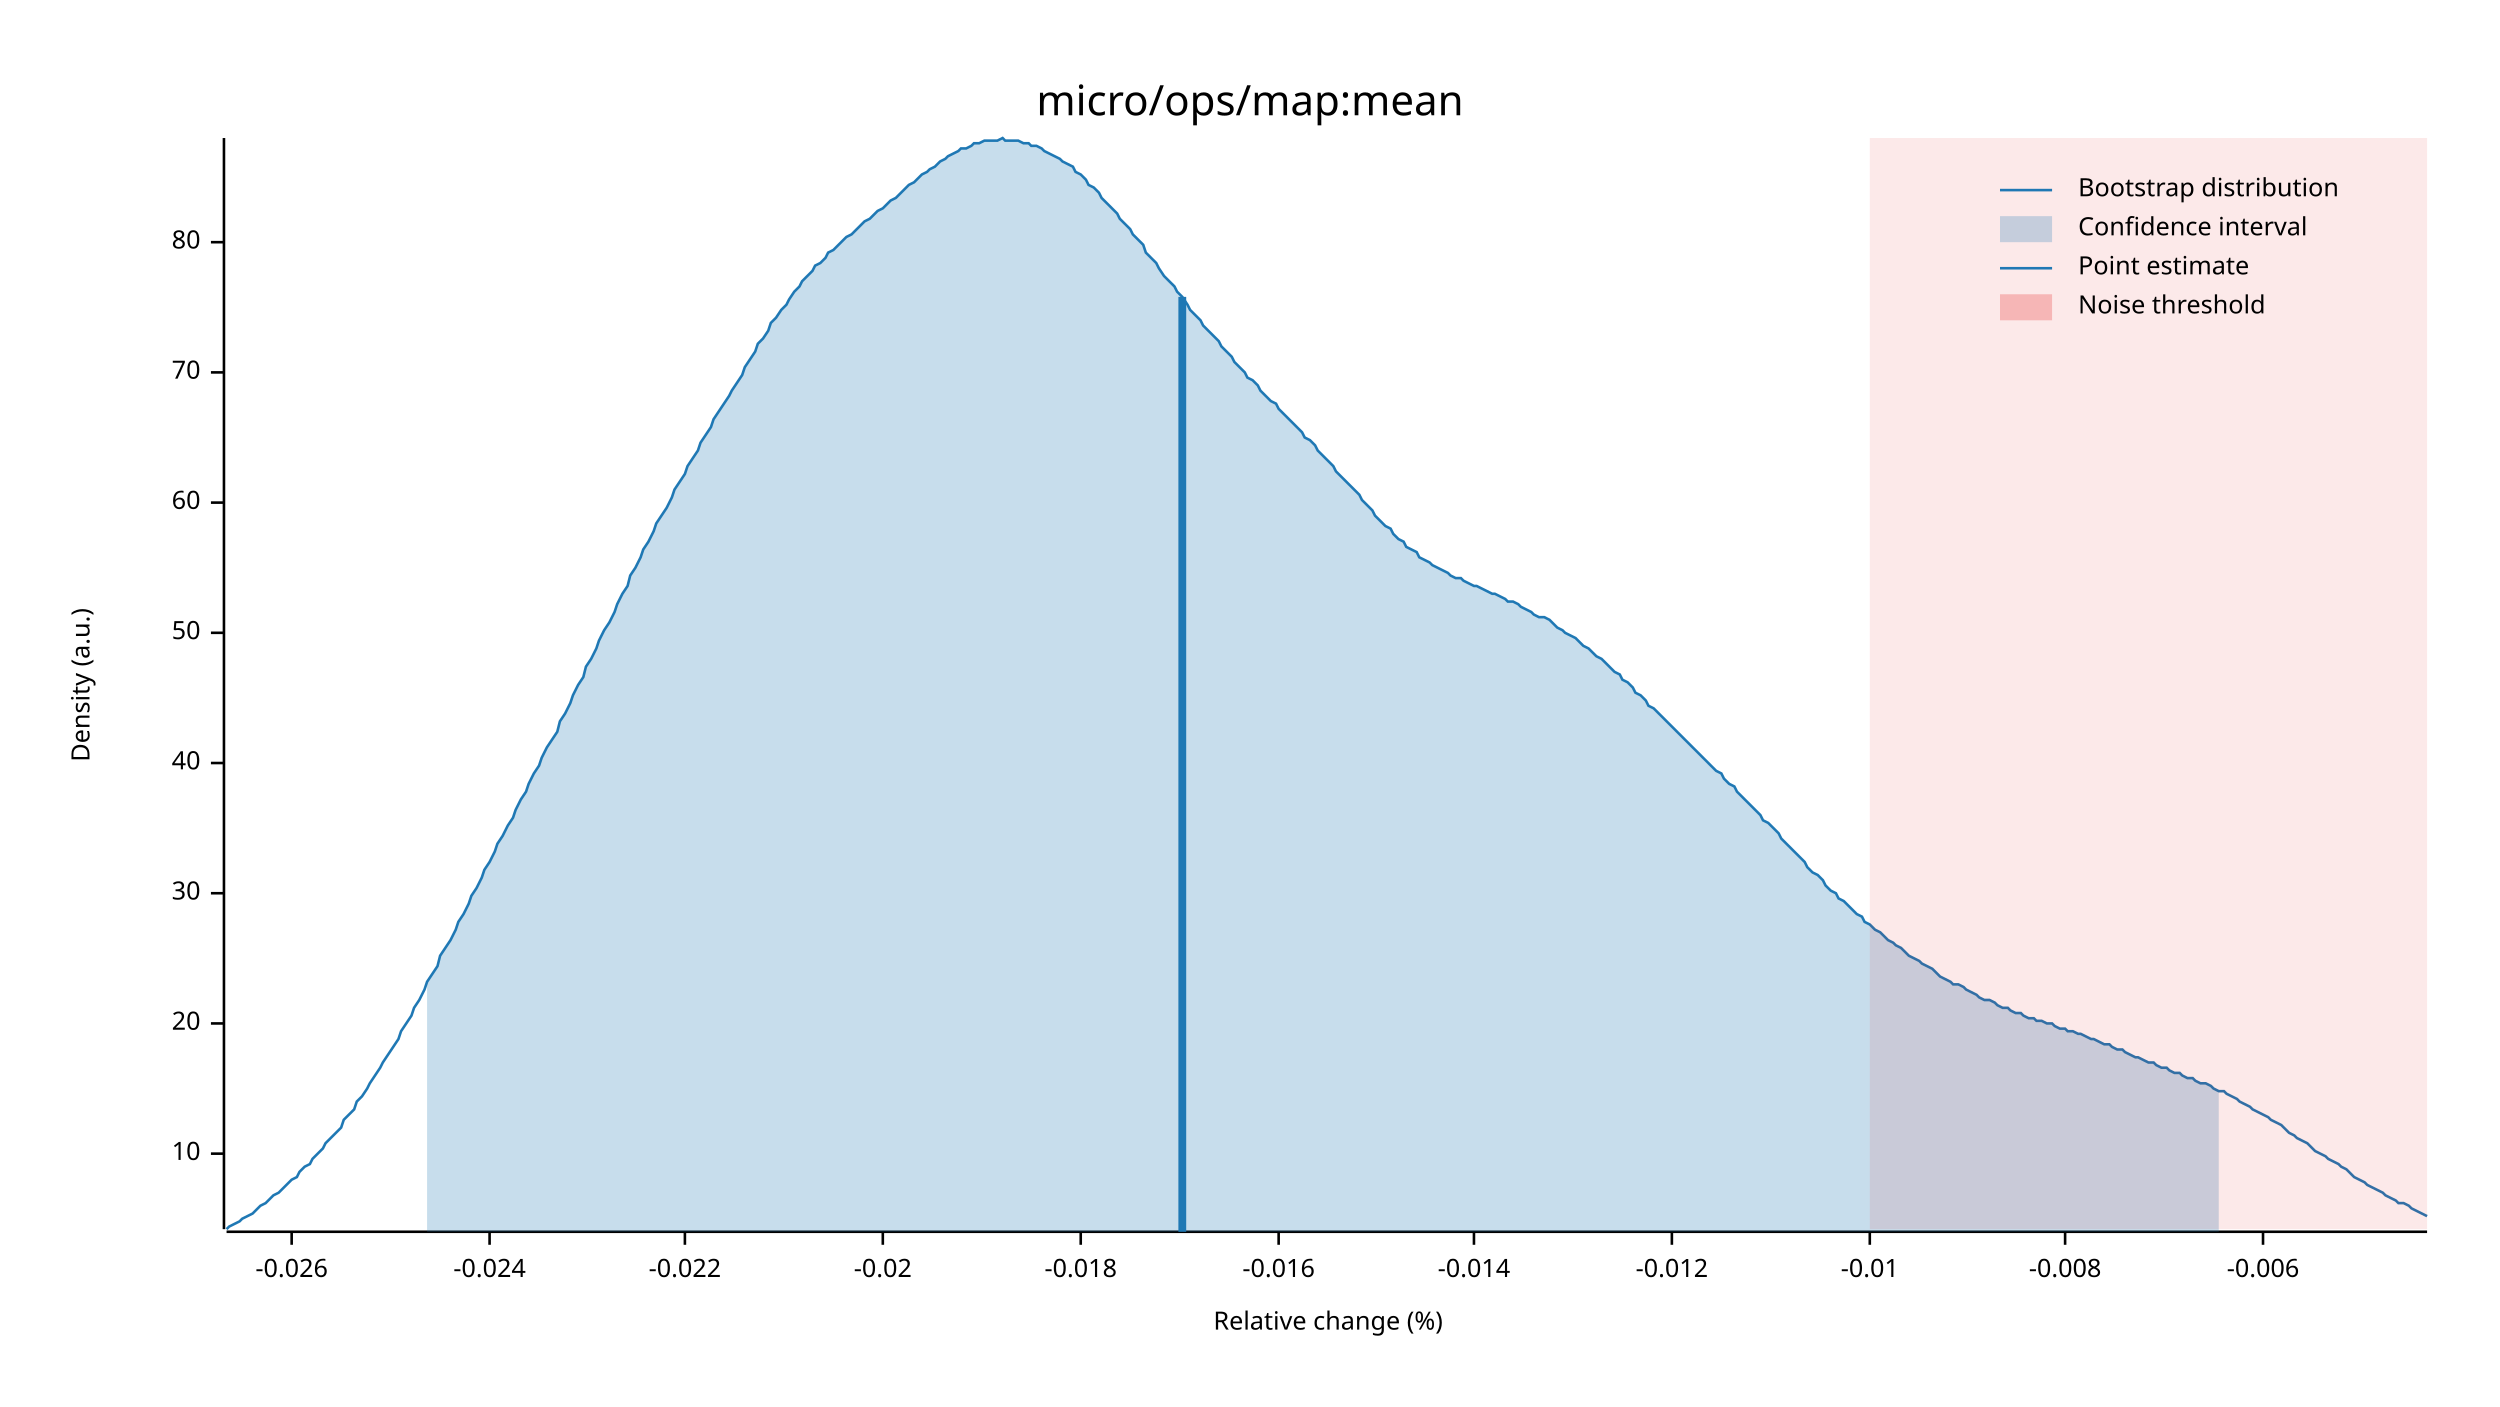
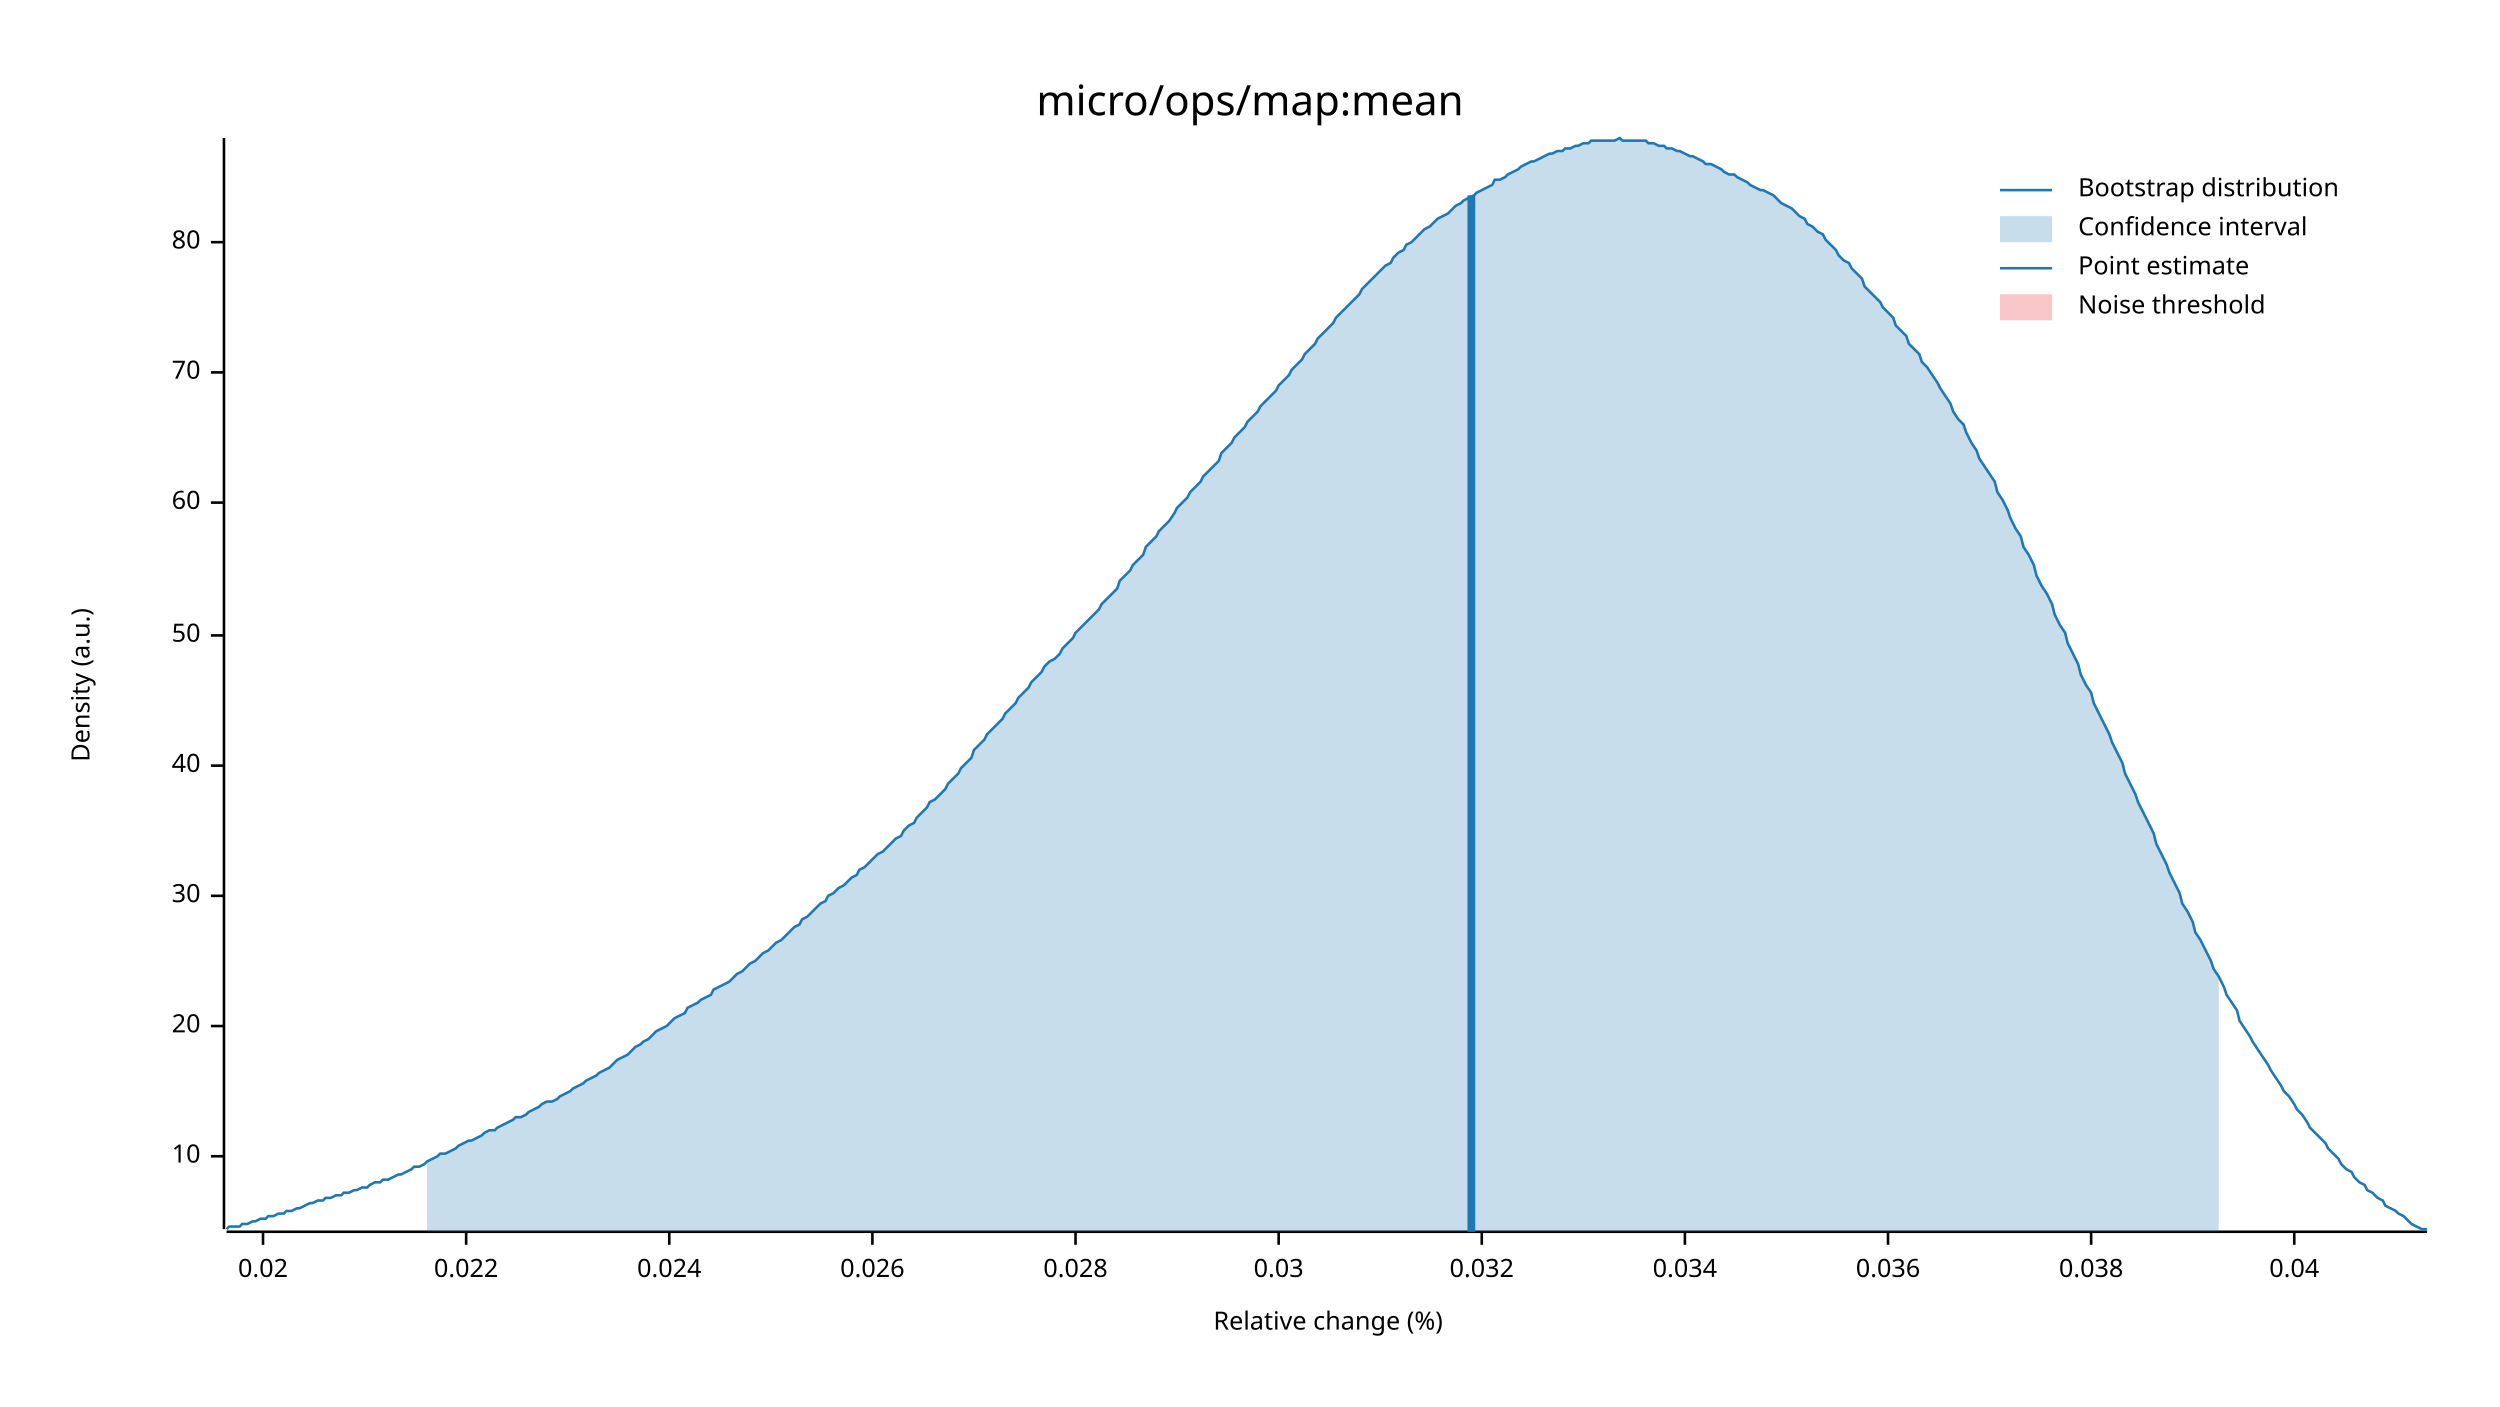
<svg xmlns="http://www.w3.org/2000/svg" width="960" height="540" viewBox="0 0 960 540">
  <text x="480" y="32" dy="0.76em" text-anchor="middle" font-family="sans-serif" font-size="16.129" opacity="1" fill="#000000">
micro/ops/map:mean
</text>
  <text x="27" y="263" dy="0.76em" text-anchor="middle" font-family="sans-serif" font-size="9.677" opacity="1" fill="#000000" transform="rotate(270, 27, 263)">
Density (a.u.)
</text>
  <text x="510" y="513" dy="-0.5ex" text-anchor="middle" font-family="sans-serif" font-size="9.677" opacity="1" fill="#000000">
Relative change (%)
</text>
  <polyline fill="none" opacity="1" stroke="#000000" stroke-width="1" points="86,53 86,472 " />
-   <text x="77" y="443" dy="0.5ex" text-anchor="end" font-family="sans-serif" font-size="9.677" opacity="1" fill="#000000">
+   <text x="77" y="444" dy="0.5ex" text-anchor="end" font-family="sans-serif" font-size="9.677" opacity="1" fill="#000000">
10
</text>
-   <polyline fill="none" opacity="1" stroke="#000000" stroke-width="1" points="81,443 86,443 " />
-   <text x="77" y="393" dy="0.5ex" text-anchor="end" font-family="sans-serif" font-size="9.677" opacity="1" fill="#000000">
+   <polyline fill="none" opacity="1" stroke="#000000" stroke-width="1" points="81,444 86,444 " />
+   <text x="77" y="394" dy="0.5ex" text-anchor="end" font-family="sans-serif" font-size="9.677" opacity="1" fill="#000000">
20
</text>
-   <polyline fill="none" opacity="1" stroke="#000000" stroke-width="1" points="81,393 86,393 " />
-   <text x="77" y="343" dy="0.5ex" text-anchor="end" font-family="sans-serif" font-size="9.677" opacity="1" fill="#000000">
+   <polyline fill="none" opacity="1" stroke="#000000" stroke-width="1" points="81,394 86,394 " />
+   <text x="77" y="344" dy="0.5ex" text-anchor="end" font-family="sans-serif" font-size="9.677" opacity="1" fill="#000000">
30
</text>
-   <polyline fill="none" opacity="1" stroke="#000000" stroke-width="1" points="81,343 86,343 " />
-   <text x="77" y="293" dy="0.5ex" text-anchor="end" font-family="sans-serif" font-size="9.677" opacity="1" fill="#000000">
+   <polyline fill="none" opacity="1" stroke="#000000" stroke-width="1" points="81,344 86,344 " />
+   <text x="77" y="294" dy="0.5ex" text-anchor="end" font-family="sans-serif" font-size="9.677" opacity="1" fill="#000000">
40
</text>
-   <polyline fill="none" opacity="1" stroke="#000000" stroke-width="1" points="81,293 86,293 " />
-   <text x="77" y="243" dy="0.5ex" text-anchor="end" font-family="sans-serif" font-size="9.677" opacity="1" fill="#000000">
+   <polyline fill="none" opacity="1" stroke="#000000" stroke-width="1" points="81,294 86,294 " />
+   <text x="77" y="244" dy="0.5ex" text-anchor="end" font-family="sans-serif" font-size="9.677" opacity="1" fill="#000000">
50
</text>
-   <polyline fill="none" opacity="1" stroke="#000000" stroke-width="1" points="81,243 86,243 " />
+   <polyline fill="none" opacity="1" stroke="#000000" stroke-width="1" points="81,244 86,244 " />
  <text x="77" y="193" dy="0.5ex" text-anchor="end" font-family="sans-serif" font-size="9.677" opacity="1" fill="#000000">
60
</text>
  <polyline fill="none" opacity="1" stroke="#000000" stroke-width="1" points="81,193 86,193 " />
  <text x="77" y="143" dy="0.5ex" text-anchor="end" font-family="sans-serif" font-size="9.677" opacity="1" fill="#000000">
70
</text>
  <polyline fill="none" opacity="1" stroke="#000000" stroke-width="1" points="81,143 86,143 " />
  <text x="77" y="93" dy="0.5ex" text-anchor="end" font-family="sans-serif" font-size="9.677" opacity="1" fill="#000000">
80
</text>
  <polyline fill="none" opacity="1" stroke="#000000" stroke-width="1" points="81,93 86,93 " />
  <polyline fill="none" opacity="1" stroke="#000000" stroke-width="1" points="87,473 932,473 " />
-   <text x="112" y="483" dy="0.76em" text-anchor="middle" font-family="sans-serif" font-size="9.677" opacity="1" fill="#000000">
- -0.026
+   <text x="101" y="483" dy="0.76em" text-anchor="middle" font-family="sans-serif" font-size="9.677" opacity="1" fill="#000000">
+ 0.02
</text>
-   <polyline fill="none" opacity="1" stroke="#000000" stroke-width="1" points="112,473 112,478 " />
-   <text x="188" y="483" dy="0.76em" text-anchor="middle" font-family="sans-serif" font-size="9.677" opacity="1" fill="#000000">
- -0.024
+   <polyline fill="none" opacity="1" stroke="#000000" stroke-width="1" points="101,473 101,478 " />
+   <text x="179" y="483" dy="0.76em" text-anchor="middle" font-family="sans-serif" font-size="9.677" opacity="1" fill="#000000">
+ 0.022
</text>
-   <polyline fill="none" opacity="1" stroke="#000000" stroke-width="1" points="188,473 188,478 " />
-   <text x="263" y="483" dy="0.76em" text-anchor="middle" font-family="sans-serif" font-size="9.677" opacity="1" fill="#000000">
- -0.022
+   <polyline fill="none" opacity="1" stroke="#000000" stroke-width="1" points="179,473 179,478 " />
+   <text x="257" y="483" dy="0.76em" text-anchor="middle" font-family="sans-serif" font-size="9.677" opacity="1" fill="#000000">
+ 0.024
</text>
-   <polyline fill="none" opacity="1" stroke="#000000" stroke-width="1" points="263,473 263,478 " />
-   <text x="339" y="483" dy="0.76em" text-anchor="middle" font-family="sans-serif" font-size="9.677" opacity="1" fill="#000000">
- -0.02
+   <polyline fill="none" opacity="1" stroke="#000000" stroke-width="1" points="257,473 257,478 " />
+   <text x="335" y="483" dy="0.76em" text-anchor="middle" font-family="sans-serif" font-size="9.677" opacity="1" fill="#000000">
+ 0.026
</text>
-   <polyline fill="none" opacity="1" stroke="#000000" stroke-width="1" points="339,473 339,478 " />
-   <text x="415" y="483" dy="0.76em" text-anchor="middle" font-family="sans-serif" font-size="9.677" opacity="1" fill="#000000">
- -0.018
+   <polyline fill="none" opacity="1" stroke="#000000" stroke-width="1" points="335,473 335,478 " />
+   <text x="413" y="483" dy="0.76em" text-anchor="middle" font-family="sans-serif" font-size="9.677" opacity="1" fill="#000000">
+ 0.028
</text>
-   <polyline fill="none" opacity="1" stroke="#000000" stroke-width="1" points="415,473 415,478 " />
+   <polyline fill="none" opacity="1" stroke="#000000" stroke-width="1" points="413,473 413,478 " />
  <text x="491" y="483" dy="0.76em" text-anchor="middle" font-family="sans-serif" font-size="9.677" opacity="1" fill="#000000">
- -0.016
+ 0.03
</text>
  <polyline fill="none" opacity="1" stroke="#000000" stroke-width="1" points="491,473 491,478 " />
-   <text x="566" y="483" dy="0.76em" text-anchor="middle" font-family="sans-serif" font-size="9.677" opacity="1" fill="#000000">
- -0.014
+   <text x="569" y="483" dy="0.76em" text-anchor="middle" font-family="sans-serif" font-size="9.677" opacity="1" fill="#000000">
+ 0.032
</text>
-   <polyline fill="none" opacity="1" stroke="#000000" stroke-width="1" points="566,473 566,478 " />
-   <text x="642" y="483" dy="0.76em" text-anchor="middle" font-family="sans-serif" font-size="9.677" opacity="1" fill="#000000">
- -0.012
+   <polyline fill="none" opacity="1" stroke="#000000" stroke-width="1" points="569,473 569,478 " />
+   <text x="647" y="483" dy="0.76em" text-anchor="middle" font-family="sans-serif" font-size="9.677" opacity="1" fill="#000000">
+ 0.034
</text>
-   <polyline fill="none" opacity="1" stroke="#000000" stroke-width="1" points="642,473 642,478 " />
-   <text x="718" y="483" dy="0.76em" text-anchor="middle" font-family="sans-serif" font-size="9.677" opacity="1" fill="#000000">
- -0.01
+   <polyline fill="none" opacity="1" stroke="#000000" stroke-width="1" points="647,473 647,478 " />
+   <text x="725" y="483" dy="0.76em" text-anchor="middle" font-family="sans-serif" font-size="9.677" opacity="1" fill="#000000">
+ 0.036
</text>
-   <polyline fill="none" opacity="1" stroke="#000000" stroke-width="1" points="718,473 718,478 " />
-   <text x="793" y="483" dy="0.76em" text-anchor="middle" font-family="sans-serif" font-size="9.677" opacity="1" fill="#000000">
- -0.008
+   <polyline fill="none" opacity="1" stroke="#000000" stroke-width="1" points="725,473 725,478 " />
+   <text x="803" y="483" dy="0.76em" text-anchor="middle" font-family="sans-serif" font-size="9.677" opacity="1" fill="#000000">
+ 0.038
</text>
-   <polyline fill="none" opacity="1" stroke="#000000" stroke-width="1" points="793,473 793,478 " />
-   <text x="869" y="483" dy="0.76em" text-anchor="middle" font-family="sans-serif" font-size="9.677" opacity="1" fill="#000000">
- -0.006
+   <polyline fill="none" opacity="1" stroke="#000000" stroke-width="1" points="803,473 803,478 " />
+   <text x="881" y="483" dy="0.76em" text-anchor="middle" font-family="sans-serif" font-size="9.677" opacity="1" fill="#000000">
+ 0.04
</text>
-   <polyline fill="none" opacity="1" stroke="#000000" stroke-width="1" points="869,473 869,478 " />
-   <polyline fill="none" opacity="1" stroke="#1F78B4" stroke-width="1" points="87,472 88,471 90,470 92,469 93,468 95,467 97,466 98,465 100,463 102,462 103,461 105,459 107,458 109,456 110,455 112,453 114,452 115,450 117,448 119,447 120,445 122,443 124,441 125,439 127,437 129,435 131,433 132,430 134,428 136,426 137,423 139,421 141,418 142,416 144,413 146,410 147,408 149,405 151,402 153,399 154,396 156,393 158,390 159,387 161,384 163,380 164,377 166,374 168,371 169,367 171,364 173,361 175,357 176,354 178,351 180,347 181,344 183,341 185,337 186,334 188,331 190,327 191,324 193,321 195,317 197,314 198,311 200,307 202,304 203,301 205,297 207,294 208,291 210,287 212,284 214,281 215,277 217,274 219,270 220,267 222,263 224,260 225,256 227,253 229,249 230,246 232,242 234,239 236,235 237,232 239,228 241,225 242,221 244,218 246,214 247,211 249,208 251,204 252,201 254,198 256,195 258,191 259,188 261,185 263,182 264,179 266,176 268,173 269,170 271,167 273,164 274,161 276,158 278,155 280,152 281,150 283,147 285,144 286,141 288,138 290,135 291,132 293,130 295,127 296,124 298,122 300,119 302,117 303,115 305,112 307,110 308,108 310,106 312,104 313,102 315,101 317,99 318,97 320,96 322,94 324,92 325,91 327,90 329,88 330,87 332,85 334,84 335,83 337,81 339,80 341,78 342,77 344,76 346,74 347,73 349,71 351,70 352,69 354,67 356,66 357,65 359,64 361,62 363,61 364,60 366,59 368,58 369,57 371,57 373,56 374,55 376,55 378,54 379,54 381,54 383,54 385,53 386,54 388,54 390,54 391,54 393,55 395,55 396,56 398,56 400,57 401,58 403,59 405,60 407,61 408,62 410,63 412,64 413,66 415,67 417,69 418,71 420,72 422,74 423,76 425,78 427,80 429,82 430,84 432,86 434,88 435,90 437,92 439,94 440,97 442,99 444,101 445,103 447,106 449,108 451,110 452,112 454,114 456,117 457,119 459,121 461,123 462,125 464,127 466,129 468,131 469,133 471,135 473,137 474,139 476,141 478,143 479,145 481,146 483,148 484,150 486,152 488,154 490,155 491,157 493,159 495,161 496,162 498,164 500,166 501,168 503,169 505,171 506,173 508,175 510,177 512,179 513,181 515,183 517,185 518,186 520,188 522,190 523,192 525,194 527,196 528,198 530,200 532,202 534,203 535,205 537,207 539,208 540,210 542,211 544,212 545,214 547,215 549,216 550,217 552,218 554,219 556,220 557,221 559,222 561,222 562,223 564,224 566,225 567,225 569,226 571,227 573,228 574,228 576,229 578,230 579,231 581,231 583,232 584,233 586,234 588,235 589,236 591,237 593,237 595,238 596,239 598,241 600,242 601,243 603,244 605,245 606,246 608,248 610,249 611,250 613,252 615,253 617,255 618,256 620,258 622,259 623,261 625,262 627,264 628,266 630,267 632,269 633,271 635,272 637,274 639,276 640,277 642,279 644,281 645,282 647,284 649,286 650,287 652,289 654,291 655,292 657,294 659,296 661,297 662,299 664,301 666,302 667,304 669,306 671,308 672,309 674,311 676,313 677,315 679,316 681,318 683,320 684,322 686,324 688,326 689,327 691,329 693,331 694,333 696,335 698,336 700,338 701,340 703,342 705,343 706,345 708,346 710,348 711,349 713,351 715,352 716,354 718,355 720,357 722,358 723,359 725,361 727,362 728,363 730,364 732,366 733,367 735,368 737,369 738,370 740,371 742,372 744,374 745,375 747,376 749,377 750,378 752,378 754,379 755,380 757,381 759,382 760,383 762,384 764,384 766,385 767,386 769,387 771,387 772,388 774,389 776,389 777,390 779,391 781,391 782,392 784,392 786,393 788,393 789,394 791,395 793,395 794,396 796,396 798,397 799,397 801,398 803,399 804,399 806,400 808,401 810,401 811,402 813,403 815,403 816,404 818,405 820,406 821,406 823,407 825,408 827,408 828,409 830,410 832,410 833,411 835,412 837,412 838,413 840,414 842,414 843,415 845,416 847,416 849,417 850,418 852,419 854,419 855,420 857,421 859,422 860,423 862,424 864,425 865,426 867,427 869,428 871,429 872,430 874,431 876,432 877,433 879,435 881,436 882,437 884,438 886,439 887,440 889,442 891,443 893,444 894,445 896,446 898,447 899,448 901,449 903,451 904,452 906,453 908,454 909,455 911,456 913,457 915,458 916,459 918,460 920,461 921,462 923,462 925,463 926,464 928,465 930,466 932,467 " />
-   <polygon opacity="0.25" fill="#1F78B4" points="164,377 166,374 168,371 169,367 171,364 173,361 175,357 176,354 178,351 180,347 181,344 183,341 185,337 186,334 188,331 190,327 191,324 193,321 195,317 197,314 198,311 200,307 202,304 203,301 205,297 207,294 208,291 210,287 212,284 214,281 215,277 217,274 219,270 220,267 222,263 224,260 225,256 227,253 229,249 230,246 232,242 234,239 236,235 237,232 239,228 241,225 242,221 244,218 246,214 247,211 249,208 251,204 252,201 254,198 256,195 258,191 259,188 261,185 263,182 264,179 266,176 268,173 269,170 271,167 273,164 274,161 276,158 278,155 280,152 281,150 283,147 285,144 286,141 288,138 290,135 291,132 293,130 295,127 296,124 298,122 300,119 302,117 303,115 305,112 307,110 308,108 310,106 312,104 313,102 315,101 317,99 318,97 320,96 322,94 324,92 325,91 327,90 329,88 330,87 332,85 334,84 335,83 337,81 339,80 341,78 342,77 344,76 346,74 347,73 349,71 351,70 352,69 354,67 356,66 357,65 359,64 361,62 363,61 364,60 366,59 368,58 369,57 371,57 373,56 374,55 376,55 378,54 379,54 381,54 383,54 385,53 386,54 388,54 390,54 391,54 393,55 395,55 396,56 398,56 400,57 401,58 403,59 405,60 407,61 408,62 410,63 412,64 413,66 415,67 417,69 418,71 420,72 422,74 423,76 425,78 427,80 429,82 430,84 432,86 434,88 435,90 437,92 439,94 440,97 442,99 444,101 445,103 447,106 449,108 451,110 452,112 454,114 456,117 457,119 459,121 461,123 462,125 464,127 466,129 468,131 469,133 471,135 473,137 474,139 476,141 478,143 479,145 481,146 483,148 484,150 486,152 488,154 490,155 491,157 493,159 495,161 496,162 498,164 500,166 501,168 503,169 505,171 506,173 508,175 510,177 512,179 513,181 515,183 517,185 518,186 520,188 522,190 523,192 525,194 527,196 528,198 530,200 532,202 534,203 535,205 537,207 539,208 540,210 542,211 544,212 545,214 547,215 549,216 550,217 552,218 554,219 556,220 557,221 559,222 561,222 562,223 564,224 566,225 567,225 569,226 571,227 573,228 574,228 576,229 578,230 579,231 581,231 583,232 584,233 586,234 588,235 589,236 591,237 593,237 595,238 596,239 598,241 600,242 601,243 603,244 605,245 606,246 608,248 610,249 611,250 613,252 615,253 617,255 618,256 620,258 622,259 623,261 625,262 627,264 628,266 630,267 632,269 633,271 635,272 637,274 639,276 640,277 642,279 644,281 645,282 647,284 649,286 650,287 652,289 654,291 655,292 657,294 659,296 661,297 662,299 664,301 666,302 667,304 669,306 671,308 672,309 674,311 676,313 677,315 679,316 681,318 683,320 684,322 686,324 688,326 689,327 691,329 693,331 694,333 696,335 698,336 700,338 701,340 703,342 705,343 706,345 708,346 710,348 711,349 713,351 715,352 716,354 718,355 720,357 722,358 723,359 725,361 727,362 728,363 730,364 732,366 733,367 735,368 737,369 738,370 740,371 742,372 744,374 745,375 747,376 749,377 750,378 752,378 754,379 755,380 757,381 759,382 760,383 762,384 764,384 766,385 767,386 769,387 771,387 772,388 774,389 776,389 777,390 779,391 781,391 782,392 784,392 786,393 788,393 789,394 791,395 793,395 794,396 796,396 798,397 799,397 801,398 803,399 804,399 806,400 808,401 810,401 811,402 813,403 815,403 816,404 818,405 820,406 821,406 823,407 825,408 827,408 828,409 830,410 832,410 833,411 835,412 837,412 838,413 840,414 842,414 843,415 845,416 847,416 849,417 850,418 852,419 852,473 164,473 " />
-   <polyline fill="none" opacity="1" stroke="#1F78B4" stroke-width="3" points="454,473 454,114 " />
-   <rect x="718" y="53" width="214" height="419" opacity="0.1" fill="#E31A1C" stroke="none" />
+   <polyline fill="none" opacity="1" stroke="#000000" stroke-width="1" points="881,473 881,478 " />
+   <polyline fill="none" opacity="1" stroke="#1F78B4" stroke-width="1" points="87,472 88,471 90,471 92,471 93,470 95,470 97,469 98,469 100,468 102,468 103,467 105,467 107,466 109,466 110,465 112,465 114,464 115,464 117,463 119,462 120,462 122,461 124,461 125,460 127,460 129,459 131,459 132,458 134,458 136,457 137,457 139,456 141,456 142,455 144,454 146,454 147,453 149,453 151,452 153,451 154,451 156,450 158,449 159,448 161,448 163,447 164,446 166,445 168,444 169,443 171,443 173,442 175,441 176,440 178,439 180,438 181,438 183,437 185,436 186,435 188,434 190,434 191,433 193,432 195,431 197,430 198,429 200,429 202,428 203,427 205,426 207,425 208,424 210,423 212,423 214,422 215,421 217,420 219,419 220,418 222,417 224,416 225,415 227,414 229,413 230,412 232,411 234,410 236,408 237,407 239,406 241,405 242,404 244,402 246,401 247,400 249,399 251,397 252,396 254,395 256,394 258,392 259,391 261,390 263,389 264,387 266,386 268,385 269,384 271,383 273,382 274,380 276,379 278,378 280,377 281,376 283,374 285,373 286,372 288,370 290,369 291,368 293,366 295,365 296,364 298,362 300,361 302,359 303,358 305,356 307,355 308,353 310,352 312,350 313,349 315,347 317,346 318,344 320,343 322,341 324,340 325,339 327,337 329,336 330,334 332,333 334,331 335,330 337,328 339,327 341,325 342,324 344,322 346,321 347,319 349,317 351,316 352,314 354,312 356,310 357,308 359,307 361,305 363,303 364,301 366,299 368,297 369,295 371,293 373,291 374,288 376,286 378,284 379,282 381,280 383,278 385,276 386,274 388,272 390,270 391,268 393,266 395,264 396,262 398,260 400,258 401,256 403,254 405,253 407,251 408,249 410,247 412,245 413,243 415,241 417,239 418,238 420,236 422,234 423,232 425,230 427,228 429,226 430,223 432,221 434,219 435,217 437,215 439,213 440,210 442,208 444,206 445,204 447,202 449,200 451,197 452,195 454,193 456,191 457,189 459,187 461,185 462,183 464,181 466,179 468,177 469,174 471,172 473,170 474,168 476,166 478,164 479,162 481,160 483,158 484,156 486,154 488,152 490,150 491,148 493,146 495,144 496,142 498,140 500,138 501,136 503,134 505,132 506,130 508,128 510,126 512,124 513,122 515,120 517,118 518,117 520,115 522,113 523,111 525,109 527,107 528,106 530,104 532,102 534,101 535,99 537,97 539,96 540,94 542,93 544,91 545,90 547,88 549,87 550,86 552,84 554,83 556,82 557,81 559,79 561,78 562,77 564,76 566,75 567,74 569,73 571,72 573,71 574,69 576,69 578,68 579,67 581,66 583,65 584,64 586,63 588,62 589,62 591,61 593,60 595,59 596,59 598,58 600,58 601,57 603,57 605,56 606,56 608,55 610,55 611,54 613,54 615,54 617,54 618,54 620,54 622,53 623,54 625,54 627,54 628,54 630,54 632,54 633,55 635,55 637,56 639,56 640,57 642,57 644,58 645,58 647,59 649,60 650,60 652,61 654,62 655,63 657,63 659,64 661,65 662,66 664,67 666,67 667,68 669,69 671,70 672,71 674,72 676,73 677,73 679,74 681,75 683,77 684,78 686,79 688,80 689,81 691,83 693,84 694,86 696,87 698,89 700,90 701,92 703,94 705,96 706,98 708,100 710,101 711,103 713,105 715,107 716,110 718,112 720,114 722,116 723,118 725,120 727,122 728,125 730,127 732,129 733,132 735,134 737,136 738,139 740,141 742,144 744,147 745,149 747,152 749,155 750,158 752,161 754,163 755,166 757,170 759,173 760,176 762,179 764,182 766,185 767,189 769,192 771,196 772,199 774,203 776,206 777,210 779,213 781,217 782,221 784,225 786,228 788,232 789,236 791,240 793,243 794,247 796,251 798,255 799,259 801,263 803,266 804,270 806,274 808,278 810,282 811,285 813,289 815,293 816,297 818,301 820,305 821,308 823,312 825,316 827,320 828,324 830,328 832,332 833,335 835,339 837,343 838,347 840,350 842,354 843,358 845,361 847,365 849,369 850,372 852,375 854,379 855,382 857,385 859,388 860,392 862,395 864,398 865,400 867,403 869,406 871,409 872,411 874,414 876,417 877,419 879,421 881,424 882,426 884,428 886,431 887,433 889,435 891,437 893,439 894,441 896,443 898,445 899,447 901,449 903,450 904,452 906,454 908,455 909,457 911,458 913,460 915,461 916,463 918,464 920,465 921,466 923,467 925,469 926,470 928,471 930,472 932,472 " />
+   <polygon opacity="0.25" fill="#1F78B4" points="164,446 166,445 168,444 169,443 171,443 173,442 175,441 176,440 178,439 180,438 181,438 183,437 185,436 186,435 188,434 190,434 191,433 193,432 195,431 197,430 198,429 200,429 202,428 203,427 205,426 207,425 208,424 210,423 212,423 214,422 215,421 217,420 219,419 220,418 222,417 224,416 225,415 227,414 229,413 230,412 232,411 234,410 236,408 237,407 239,406 241,405 242,404 244,402 246,401 247,400 249,399 251,397 252,396 254,395 256,394 258,392 259,391 261,390 263,389 264,387 266,386 268,385 269,384 271,383 273,382 274,380 276,379 278,378 280,377 281,376 283,374 285,373 286,372 288,370 290,369 291,368 293,366 295,365 296,364 298,362 300,361 302,359 303,358 305,356 307,355 308,353 310,352 312,350 313,349 315,347 317,346 318,344 320,343 322,341 324,340 325,339 327,337 329,336 330,334 332,333 334,331 335,330 337,328 339,327 341,325 342,324 344,322 346,321 347,319 349,317 351,316 352,314 354,312 356,310 357,308 359,307 361,305 363,303 364,301 366,299 368,297 369,295 371,293 373,291 374,288 376,286 378,284 379,282 381,280 383,278 385,276 386,274 388,272 390,270 391,268 393,266 395,264 396,262 398,260 400,258 401,256 403,254 405,253 407,251 408,249 410,247 412,245 413,243 415,241 417,239 418,238 420,236 422,234 423,232 425,230 427,228 429,226 430,223 432,221 434,219 435,217 437,215 439,213 440,210 442,208 444,206 445,204 447,202 449,200 451,197 452,195 454,193 456,191 457,189 459,187 461,185 462,183 464,181 466,179 468,177 469,174 471,172 473,170 474,168 476,166 478,164 479,162 481,160 483,158 484,156 486,154 488,152 490,150 491,148 493,146 495,144 496,142 498,140 500,138 501,136 503,134 505,132 506,130 508,128 510,126 512,124 513,122 515,120 517,118 518,117 520,115 522,113 523,111 525,109 527,107 528,106 530,104 532,102 534,101 535,99 537,97 539,96 540,94 542,93 544,91 545,90 547,88 549,87 550,86 552,84 554,83 556,82 557,81 559,79 561,78 562,77 564,76 566,75 567,74 569,73 571,72 573,71 574,69 576,69 578,68 579,67 581,66 583,65 584,64 586,63 588,62 589,62 591,61 593,60 595,59 596,59 598,58 600,58 601,57 603,57 605,56 606,56 608,55 610,55 611,54 613,54 615,54 617,54 618,54 620,54 622,53 623,54 625,54 627,54 628,54 630,54 632,54 633,55 635,55 637,56 639,56 640,57 642,57 644,58 645,58 647,59 649,60 650,60 652,61 654,62 655,63 657,63 659,64 661,65 662,66 664,67 666,67 667,68 669,69 671,70 672,71 674,72 676,73 677,73 679,74 681,75 683,77 684,78 686,79 688,80 689,81 691,83 693,84 694,86 696,87 698,89 700,90 701,92 703,94 705,96 706,98 708,100 710,101 711,103 713,105 715,107 716,110 718,112 720,114 722,116 723,118 725,120 727,122 728,125 730,127 732,129 733,132 735,134 737,136 738,139 740,141 742,144 744,147 745,149 747,152 749,155 750,158 752,161 754,163 755,166 757,170 759,173 760,176 762,179 764,182 766,185 767,189 769,192 771,196 772,199 774,203 776,206 777,210 779,213 781,217 782,221 784,225 786,228 788,232 789,236 791,240 793,243 794,247 796,251 798,255 799,259 801,263 803,266 804,270 806,274 808,278 810,282 811,285 813,289 815,293 816,297 818,301 820,305 821,308 823,312 825,316 827,320 828,324 830,328 832,332 833,335 835,339 837,343 838,347 840,350 842,354 843,358 845,361 847,365 849,369 850,372 852,375 852,473 164,473 " />
+   <polyline fill="none" opacity="1" stroke="#1F78B4" stroke-width="3" points="565,473 565,75 " />
+   <rect x="509" y="53" width="0" height="419" opacity="0.1" fill="#E31A1C" stroke="none" />
  <text x="798" y="68" dy="0.76em" text-anchor="start" font-family="sans-serif" font-size="9.677" opacity="1" fill="#000000">
Bootstrap distribution
</text>
  <text x="798" y="83" dy="0.76em" text-anchor="start" font-family="sans-serif" font-size="9.677" opacity="1" fill="#000000">
Confidence interval
</text>
  <text x="798" y="98" dy="0.76em" text-anchor="start" font-family="sans-serif" font-size="9.677" opacity="1" fill="#000000">
Point estimate
</text>
  <text x="798" y="113" dy="0.76em" text-anchor="start" font-family="sans-serif" font-size="9.677" opacity="1" fill="#000000">
Noise threshold
</text>
  <polyline fill="none" opacity="1" stroke="#1F78B4" stroke-width="1" points="768,73 788,73 " />
  <rect x="768" y="83" width="20" height="10" opacity="0.25" fill="#1F78B4" stroke="none" />
  <polyline fill="none" opacity="1" stroke="#1F78B4" stroke-width="1" points="768,103 788,103 " />
  <rect x="768" y="113" width="20" height="10" opacity="0.25" fill="#E31A1C" stroke="none" />
</svg>
